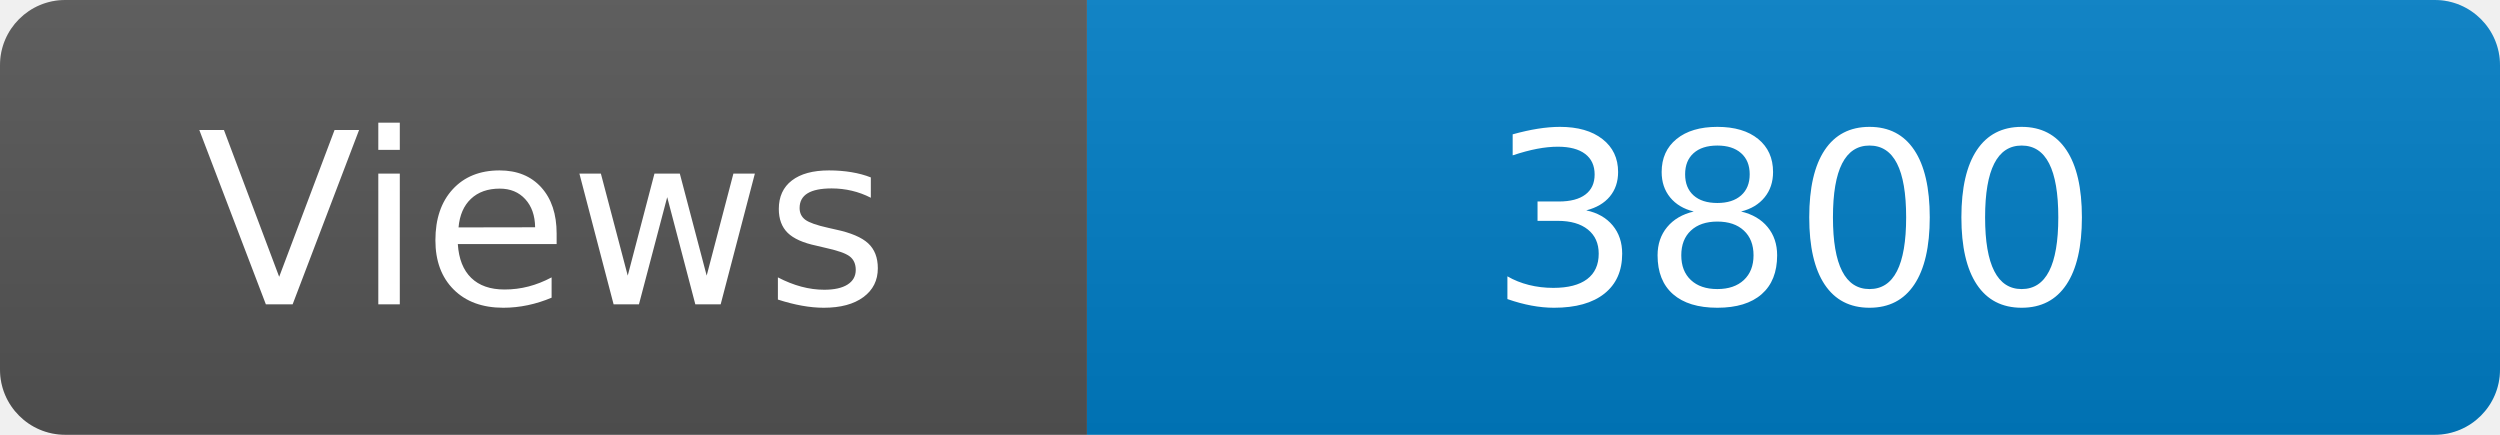
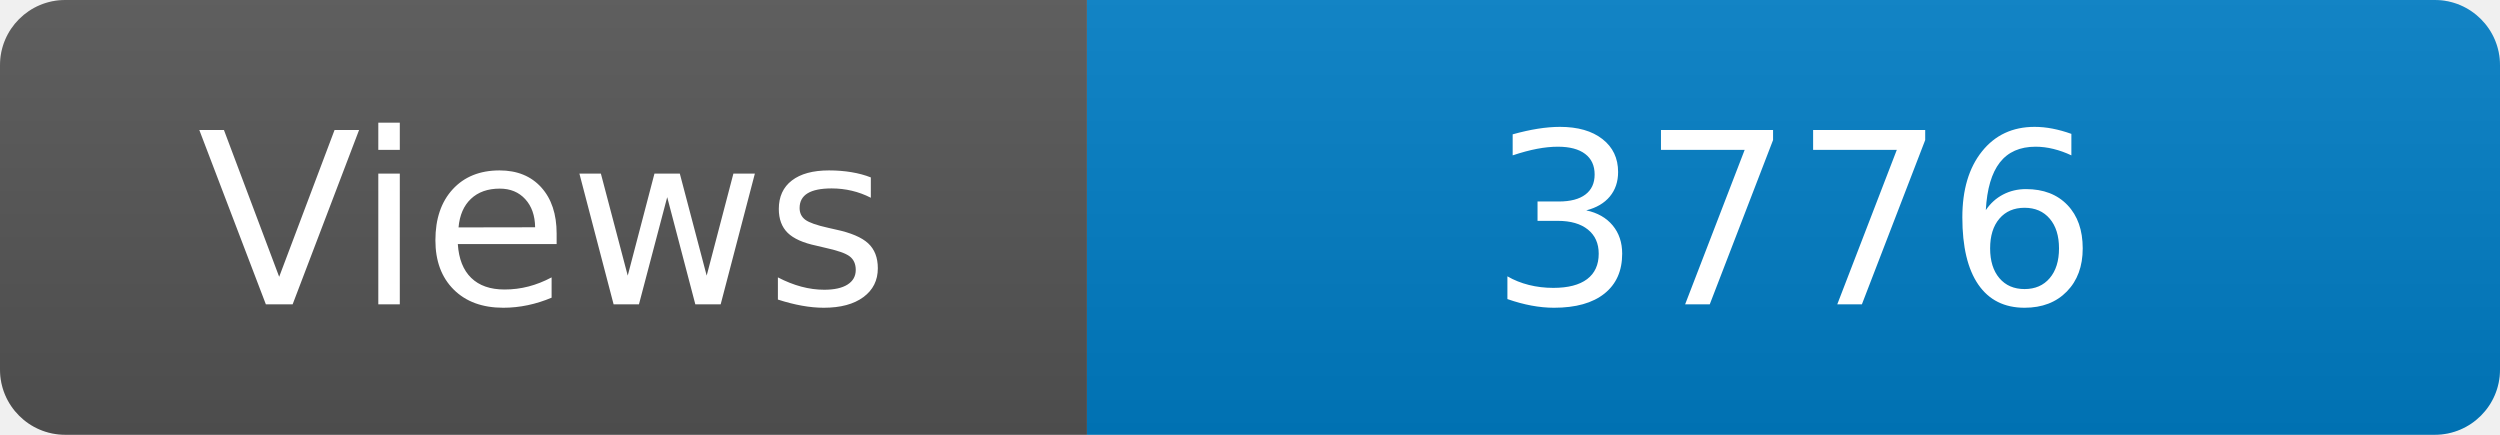
<svg xmlns="http://www.w3.org/2000/svg" width="115" height="20" role="img" aria-label="Maintained?: yes">
  <linearGradient id="s" x2="0" y2="100%">
    <stop offset="0" stop-color="#bbb" stop-opacity=".1" />
    <stop offset="1" stop-opacity=".1" />
  </linearGradient>
  <clipPath id="r">
    <rect width="115" height="20" rx="3" fill="#fff" />
  </clipPath>
  <g clip-path="url(#r)">
    <rect width="50" height="20" fill="#555" />
    <rect x="50" width="160" height="20" fill="#007ec6" />
    <rect width="115" height="20" fill="url(#s)" />
  </g>
  <g fill="#fff" text-anchor="middle" font-family="Verdana,Geneva,DejaVu Sans,sans-serif" font-size="110">
    <text x="250" y="140" transform="scale(.1)" fill="#fff">Views</text>
-     <text x="825" y="140" transform="scale(.1)" fill="#fff">3800</text>
+     <text x="825" y="140" transform="scale(.1)" fill="#fff">3776</text>
  </g>
</svg>
